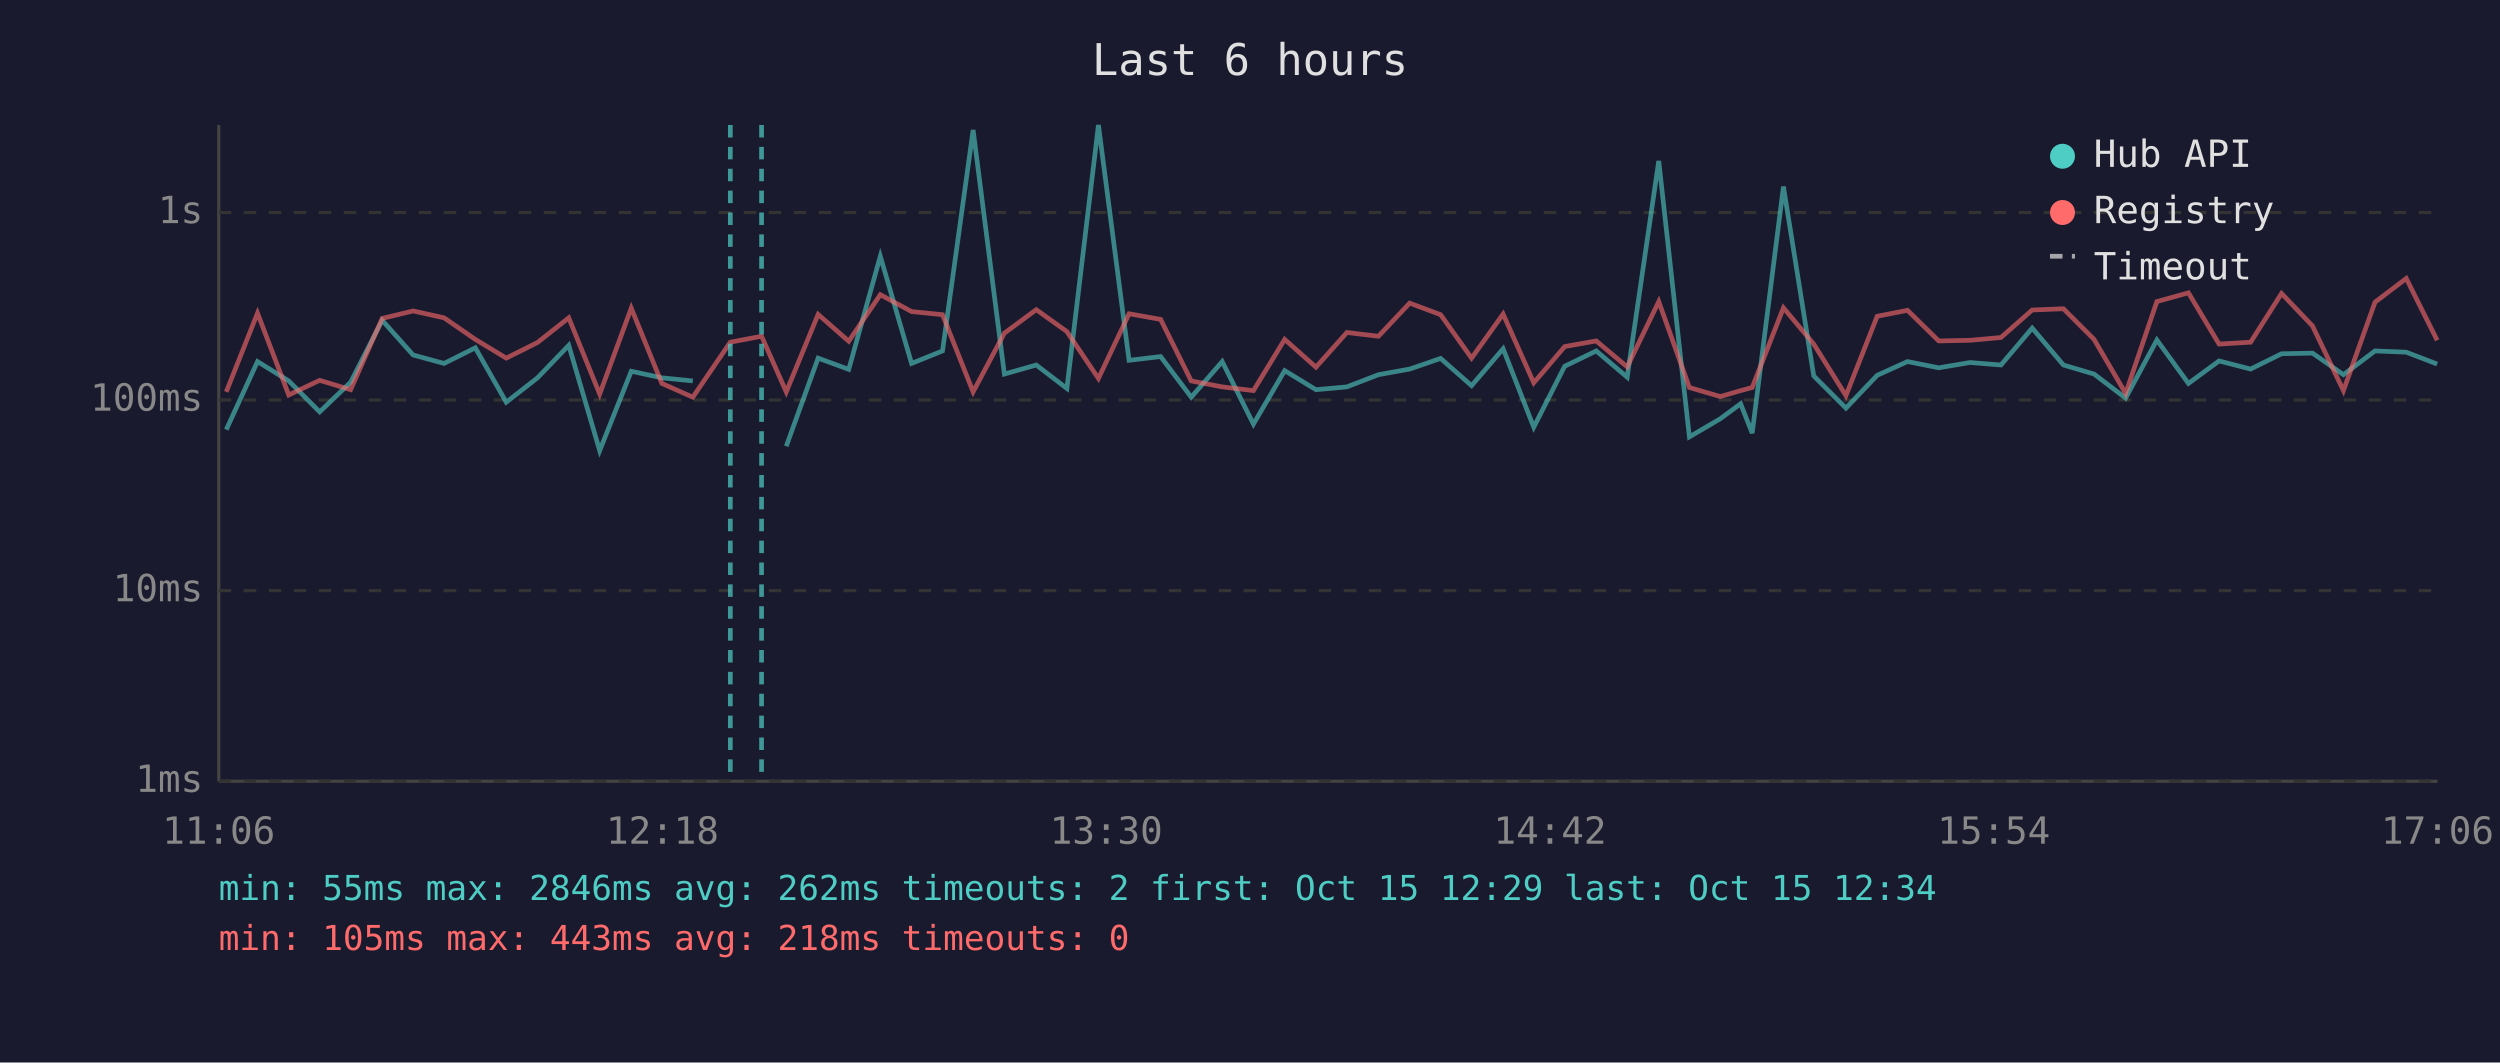
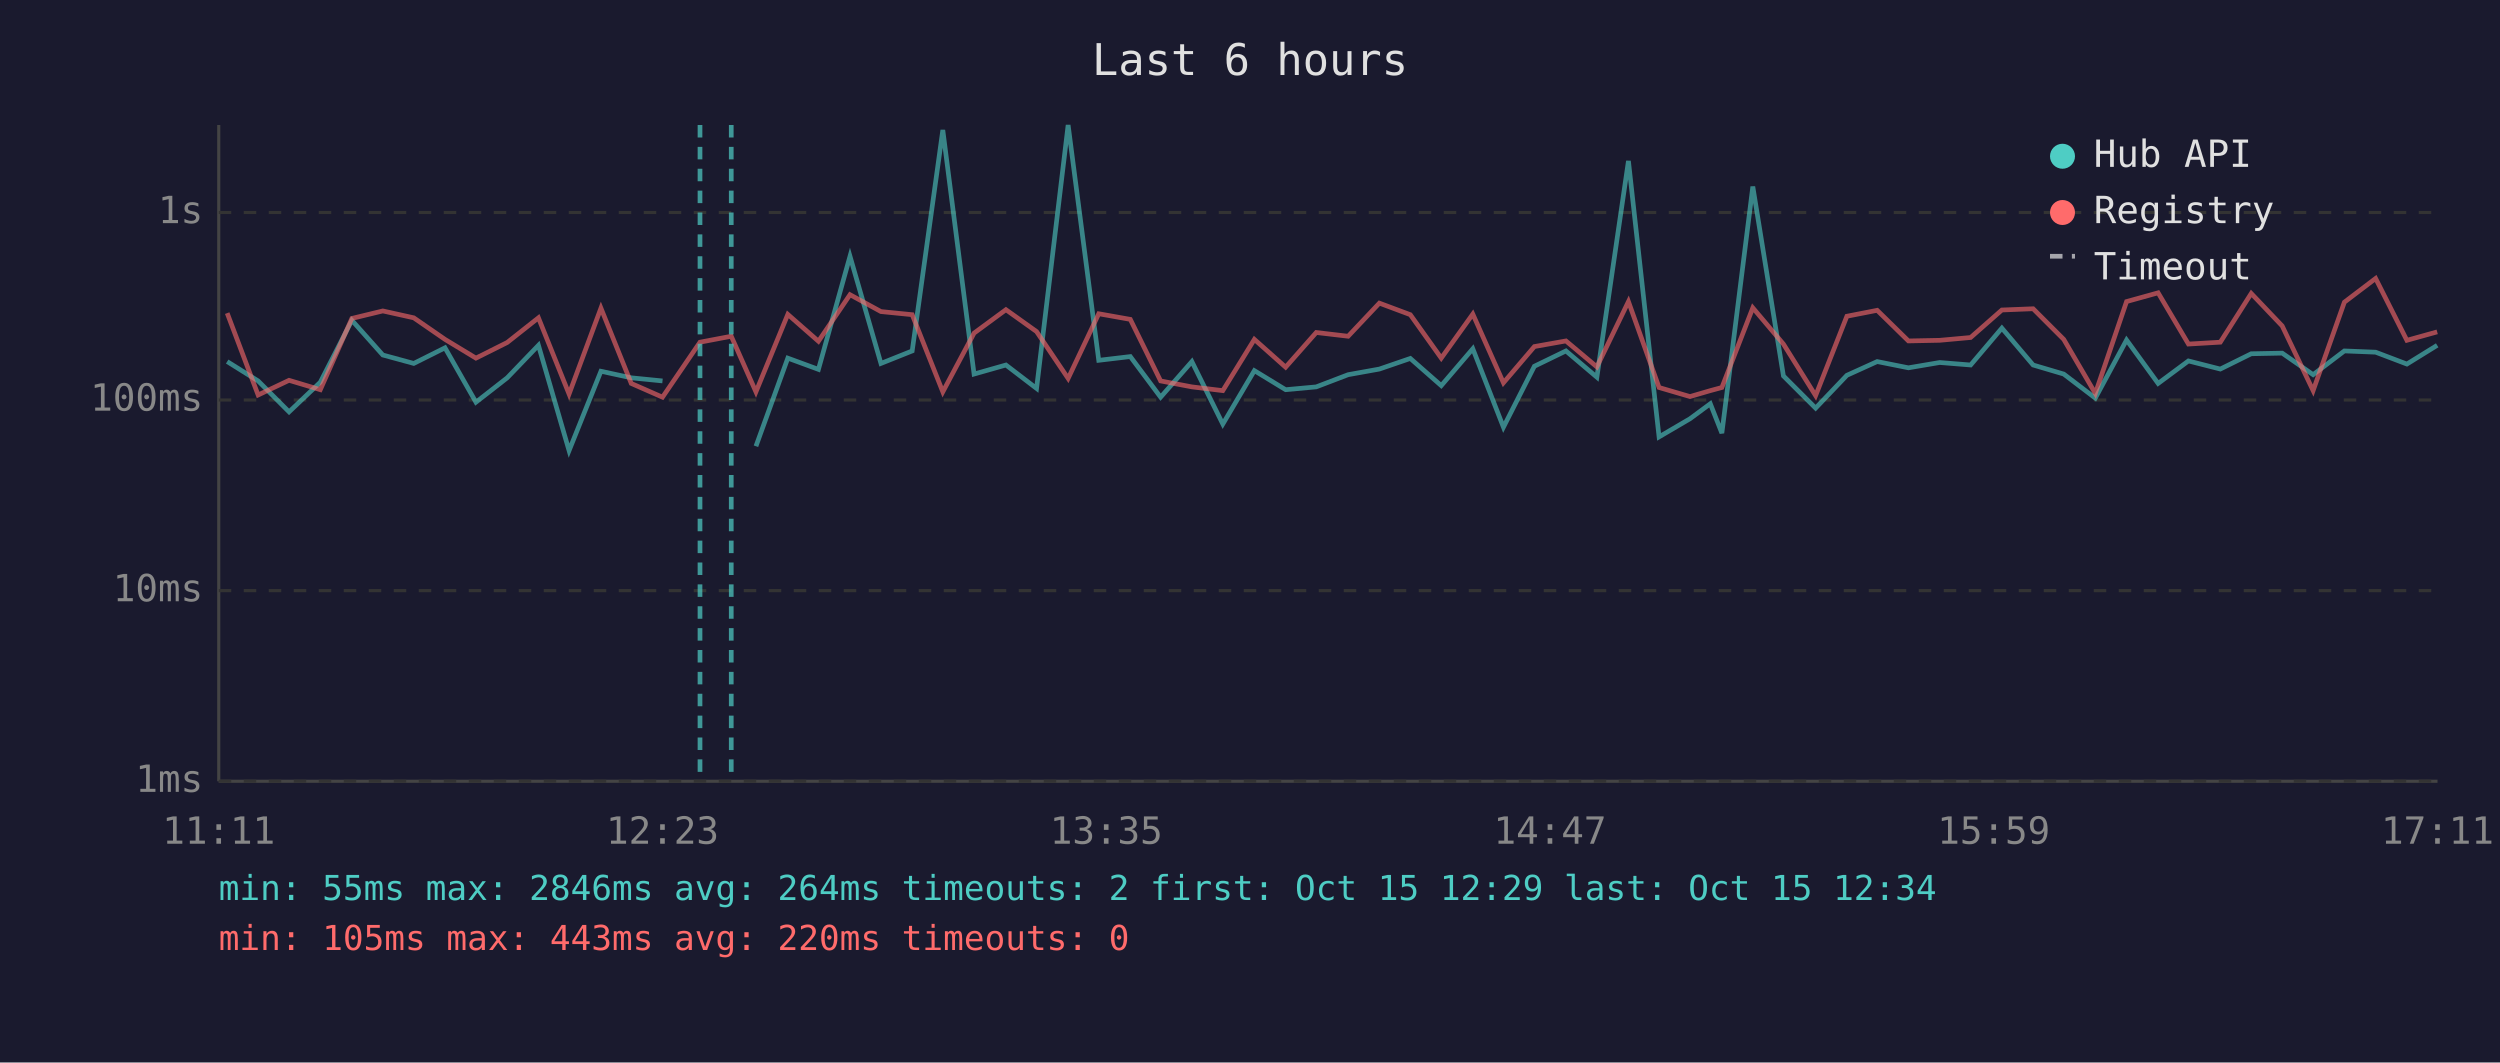
<svg xmlns="http://www.w3.org/2000/svg" viewBox="0 0 800 340" font-family="monospace" font-size="12">
  <rect width="800" height="340" fill="#1a1a2e" />
  <text x="400" y="24" fill="#e0e0e0" font-size="14" text-anchor="middle">Last 6 hours</text>
  <line x1="70" y1="40" x2="70" y2="250" stroke="#444" stroke-width="1" />
  <line x1="70" y1="250" x2="780" y2="250" stroke="#444" stroke-width="1" />
  <line x1="70" y1="250" x2="780" y2="250" stroke="#333" stroke-width="1" stroke-dasharray="4" />
  <text x="65" y="250" fill="#888" text-anchor="end" dominant-baseline="middle">1ms</text>
  <line x1="70" y1="189" x2="780" y2="189" stroke="#333" stroke-width="1" stroke-dasharray="4" />
  <text x="65" y="189" fill="#888" text-anchor="end" dominant-baseline="middle">10ms</text>
  <line x1="70" y1="128" x2="780" y2="128" stroke="#333" stroke-width="1" stroke-dasharray="4" />
  <text x="65" y="128" fill="#888" text-anchor="end" dominant-baseline="middle">100ms</text>
  <line x1="70" y1="68" x2="780" y2="68" stroke="#333" stroke-width="1" stroke-dasharray="4" />
  <text x="65" y="68" fill="#888" text-anchor="end" dominant-baseline="middle">1s</text>
-   <text x="70" y="270" fill="#888" text-anchor="middle">11:06</text>
-   <text x="212" y="270" fill="#888" text-anchor="middle">12:18</text>
-   <text x="354" y="270" fill="#888" text-anchor="middle">13:30</text>
-   <text x="496" y="270" fill="#888" text-anchor="middle">14:42</text>
-   <text x="638" y="270" fill="#888" text-anchor="middle">15:54</text>
-   <text x="780" y="270" fill="#888" text-anchor="middle">17:06</text>
-   <polyline points="72.4,137.5 82.4,115.7 92.4,121.9 102.3,131.8 112.2,122.3 122.3,102.5 132.2,113.6 142.1,116.3 152.1,111.3 162.0,128.7 172.0,120.9 182.0,110.5 191.9,144.2 202.0,118.8 211.8,120.9 221.7,121.9" fill="none" stroke="#4ecdc4" stroke-width="1.5" opacity="0.6" />
-   <polyline points="251.6,142.8 261.8,114.6 271.6,118.2 281.7,82.0 291.7,116.3 301.6,112.3 311.4,41.6 321.4,119.7 331.6,116.8 341.4,124.3 351.5,40.0 361.3,115.3 371.4,114.1 381.2,127.1 391.1,115.7 401.1,135.7 411.1,118.6 421.1,124.7 431.0,123.8 441.1,119.9 451.1,118.1 461.0,114.7 470.9,123.4 481.0,111.6 490.8,136.7 500.7,117.2 510.8,112.3 520.7,120.7 530.8,51.5 540.6,139.8 550.5,134.0 557.0,129.2 560.7,138.6 570.7,59.7 580.4,120.3 590.7,130.6 600.7,120.1 610.4,115.7 620.4,117.7 630.4,116.0 640.3,116.8 650.3,105.0 660.3,116.8 670.1,119.7 680.2,127.4 690.2,108.8 700.3,122.7 710.1,115.5 720.2,118.1 730.1,113.2 740.0,113.0 749.9,119.9 760.0,112.3 770.0,112.7 779.9,116.5" fill="none" stroke="#4ecdc4" stroke-width="1.5" opacity="0.6" />
-   <polyline points="72.4,125.4 82.4,100.2 92.4,126.4 102.3,121.7 112.2,124.7 122.3,101.9 132.2,99.5 142.1,101.7 152.1,108.6 162.0,114.6 172.0,109.6 182.0,101.7 191.9,126.1 202.0,98.6 211.8,122.7 221.7,127.1 233.7,109.5 243.7,107.6 251.6,125.4 261.8,100.6 271.6,109.2 281.7,94.3 291.7,99.7 301.6,100.7 311.4,125.4 321.4,106.6 331.6,99.1 341.4,106.1 351.5,121.1 361.3,100.4 371.4,102.2 381.2,121.9 391.1,123.8 401.1,125.0 411.1,108.6 421.1,117.5 431.0,106.4 441.1,107.6 451.1,97.0 461.0,100.7 470.9,114.6 481.0,100.5 490.8,122.5 500.7,110.9 510.8,109.1 520.7,117.4 530.8,96.5 540.6,124.0 550.5,126.9 557.0,125.0 560.7,124.0 570.7,98.5 580.4,110.1 590.7,126.6 600.7,101.2 610.4,99.3 620.4,109.1 630.4,108.9 640.3,108.0 650.3,99.2 660.3,98.8 670.1,108.6 680.2,125.9 690.2,96.5 700.3,93.7 710.1,110.1 720.2,109.5 730.1,93.9 740.0,104.3 749.9,125.0 760.0,96.7 770.0,89.1 779.9,108.9" fill="none" stroke="#ff6b6b" stroke-width="1.5" opacity="0.6" />
-   <line x1="233.7" y1="40" x2="233.7" y2="250" stroke="#4ecdc4" stroke-width="1.5" stroke-dasharray="4,3" opacity="0.7" />
-   <line x1="243.7" y1="40" x2="243.7" y2="250" stroke="#4ecdc4" stroke-width="1.5" stroke-dasharray="4,3" opacity="0.7" />
+   <text x="70" y="270" fill="#888" text-anchor="middle">11:11</text>
+   <text x="212" y="270" fill="#888" text-anchor="middle">12:23</text>
+   <text x="354" y="270" fill="#888" text-anchor="middle">13:35</text>
+   <text x="496" y="270" fill="#888" text-anchor="middle">14:47</text>
+   <text x="638" y="270" fill="#888" text-anchor="middle">15:59</text>
+   <text x="780" y="270" fill="#888" text-anchor="middle">17:11</text>
+   <polyline points="72.7,115.7 82.6,121.9 92.5,131.8 102.5,122.3 112.6,102.5 122.5,113.6 132.4,116.3 142.4,111.3 152.3,128.7 162.3,120.9 172.3,110.5 182.1,144.2 192.3,118.8 202.0,120.9 212.0,121.9" fill="none" stroke="#4ecdc4" stroke-width="1.5" opacity="0.6" />
+   <polyline points="241.9,142.8 252.1,114.6 261.9,118.2 272.0,82.0 281.9,116.3 291.9,112.3 301.7,41.6 311.7,119.7 321.9,116.8 331.7,124.3 341.8,40.0 351.6,115.3 361.7,114.1 371.4,127.1 381.4,115.7 391.3,135.7 401.4,118.6 411.4,124.7 421.2,123.8 431.4,119.9 441.4,118.1 451.3,114.7 461.2,123.4 471.3,111.6 481.1,136.7 491.0,117.2 501.1,112.3 511.0,120.7 521.1,51.5 530.9,139.8 540.8,134.0 547.3,129.2 551.0,138.6 560.9,59.7 570.7,120.3 581.0,130.6 591.0,120.1 600.7,115.7 610.7,117.7 620.7,116.0 630.6,116.8 640.6,105.0 650.6,116.8 660.4,119.7 670.5,127.4 680.5,108.8 690.6,122.7 700.3,115.5 710.5,118.1 720.4,113.2 730.3,113.0 740.2,119.9 750.2,112.3 760.2,112.7 770.2,116.5 779.9,110.5" fill="none" stroke="#4ecdc4" stroke-width="1.5" opacity="0.6" />
+   <polyline points="72.7,100.2 82.6,126.4 92.5,121.7 102.5,124.7 112.6,101.9 122.5,99.5 132.4,101.7 142.4,108.6 152.3,114.6 162.3,109.6 172.3,101.7 182.1,126.1 192.3,98.6 202.0,122.7 212.0,127.1 224.0,109.5 234.0,107.6 241.9,125.4 252.1,100.6 261.9,109.2 272.0,94.3 281.9,99.7 291.9,100.7 301.7,125.4 311.7,106.6 321.9,99.1 331.7,106.1 341.8,121.1 351.6,100.4 361.7,102.2 371.4,121.9 381.4,123.8 391.3,125.0 401.4,108.6 411.4,117.5 421.2,106.4 431.4,107.6 441.4,97.0 451.3,100.7 461.2,114.6 471.3,100.5 481.1,122.5 491.0,110.9 501.1,109.1 511.0,117.4 521.1,96.5 530.9,124.0 540.8,126.9 547.3,125.0 551.0,124.0 560.9,98.5 570.7,110.1 581.0,126.6 591.0,101.2 600.7,99.3 610.7,109.1 620.7,108.9 630.6,108.0 640.6,99.2 650.6,98.8 660.4,108.6 670.5,125.9 680.5,96.5 690.6,93.7 700.3,110.1 710.5,109.5 720.4,93.9 730.3,104.3 740.2,125.0 750.2,96.7 760.2,89.1 770.2,108.9 779.9,106.2" fill="none" stroke="#ff6b6b" stroke-width="1.5" opacity="0.6" />
+   <line x1="224.0" y1="40" x2="224.0" y2="250" stroke="#4ecdc4" stroke-width="1.5" stroke-dasharray="4,3" opacity="0.7" />
+   <line x1="234.0" y1="40" x2="234.0" y2="250" stroke="#4ecdc4" stroke-width="1.5" stroke-dasharray="4,3" opacity="0.7" />
  <circle cx="660" cy="50" r="4" fill="#4ecdc4" />
  <text x="670" y="50" fill="#e0e0e0" dominant-baseline="middle">Hub API</text>
  <circle cx="660" cy="68" r="4" fill="#ff6b6b" />
  <text x="670" y="68" fill="#e0e0e0" dominant-baseline="middle">Registry</text>
  <line x1="656" y1="82" x2="664" y2="82" stroke="#e0e0e0" stroke-width="1.5" stroke-dasharray="4,3" opacity="0.7" />
  <text x="670" y="86" fill="#e0e0e0" dominant-baseline="middle">Timeout</text>
-   <text x="70" y="288" fill="#4ecdc4" font-size="11">min: 55ms  max: 2846ms  avg: 262ms  timeouts: 2  first: Oct 15 12:29  last: Oct 15 12:34</text>
-   <text x="70" y="304" fill="#ff6b6b" font-size="11">min: 105ms  max: 443ms  avg: 218ms  timeouts: 0</text>
+   <text x="70" y="288" fill="#4ecdc4" font-size="11">min: 55ms  max: 2846ms  avg: 264ms  timeouts: 2  first: Oct 15 12:29  last: Oct 15 12:34</text>
+   <text x="70" y="304" fill="#ff6b6b" font-size="11">min: 105ms  max: 443ms  avg: 220ms  timeouts: 0</text>
</svg>
